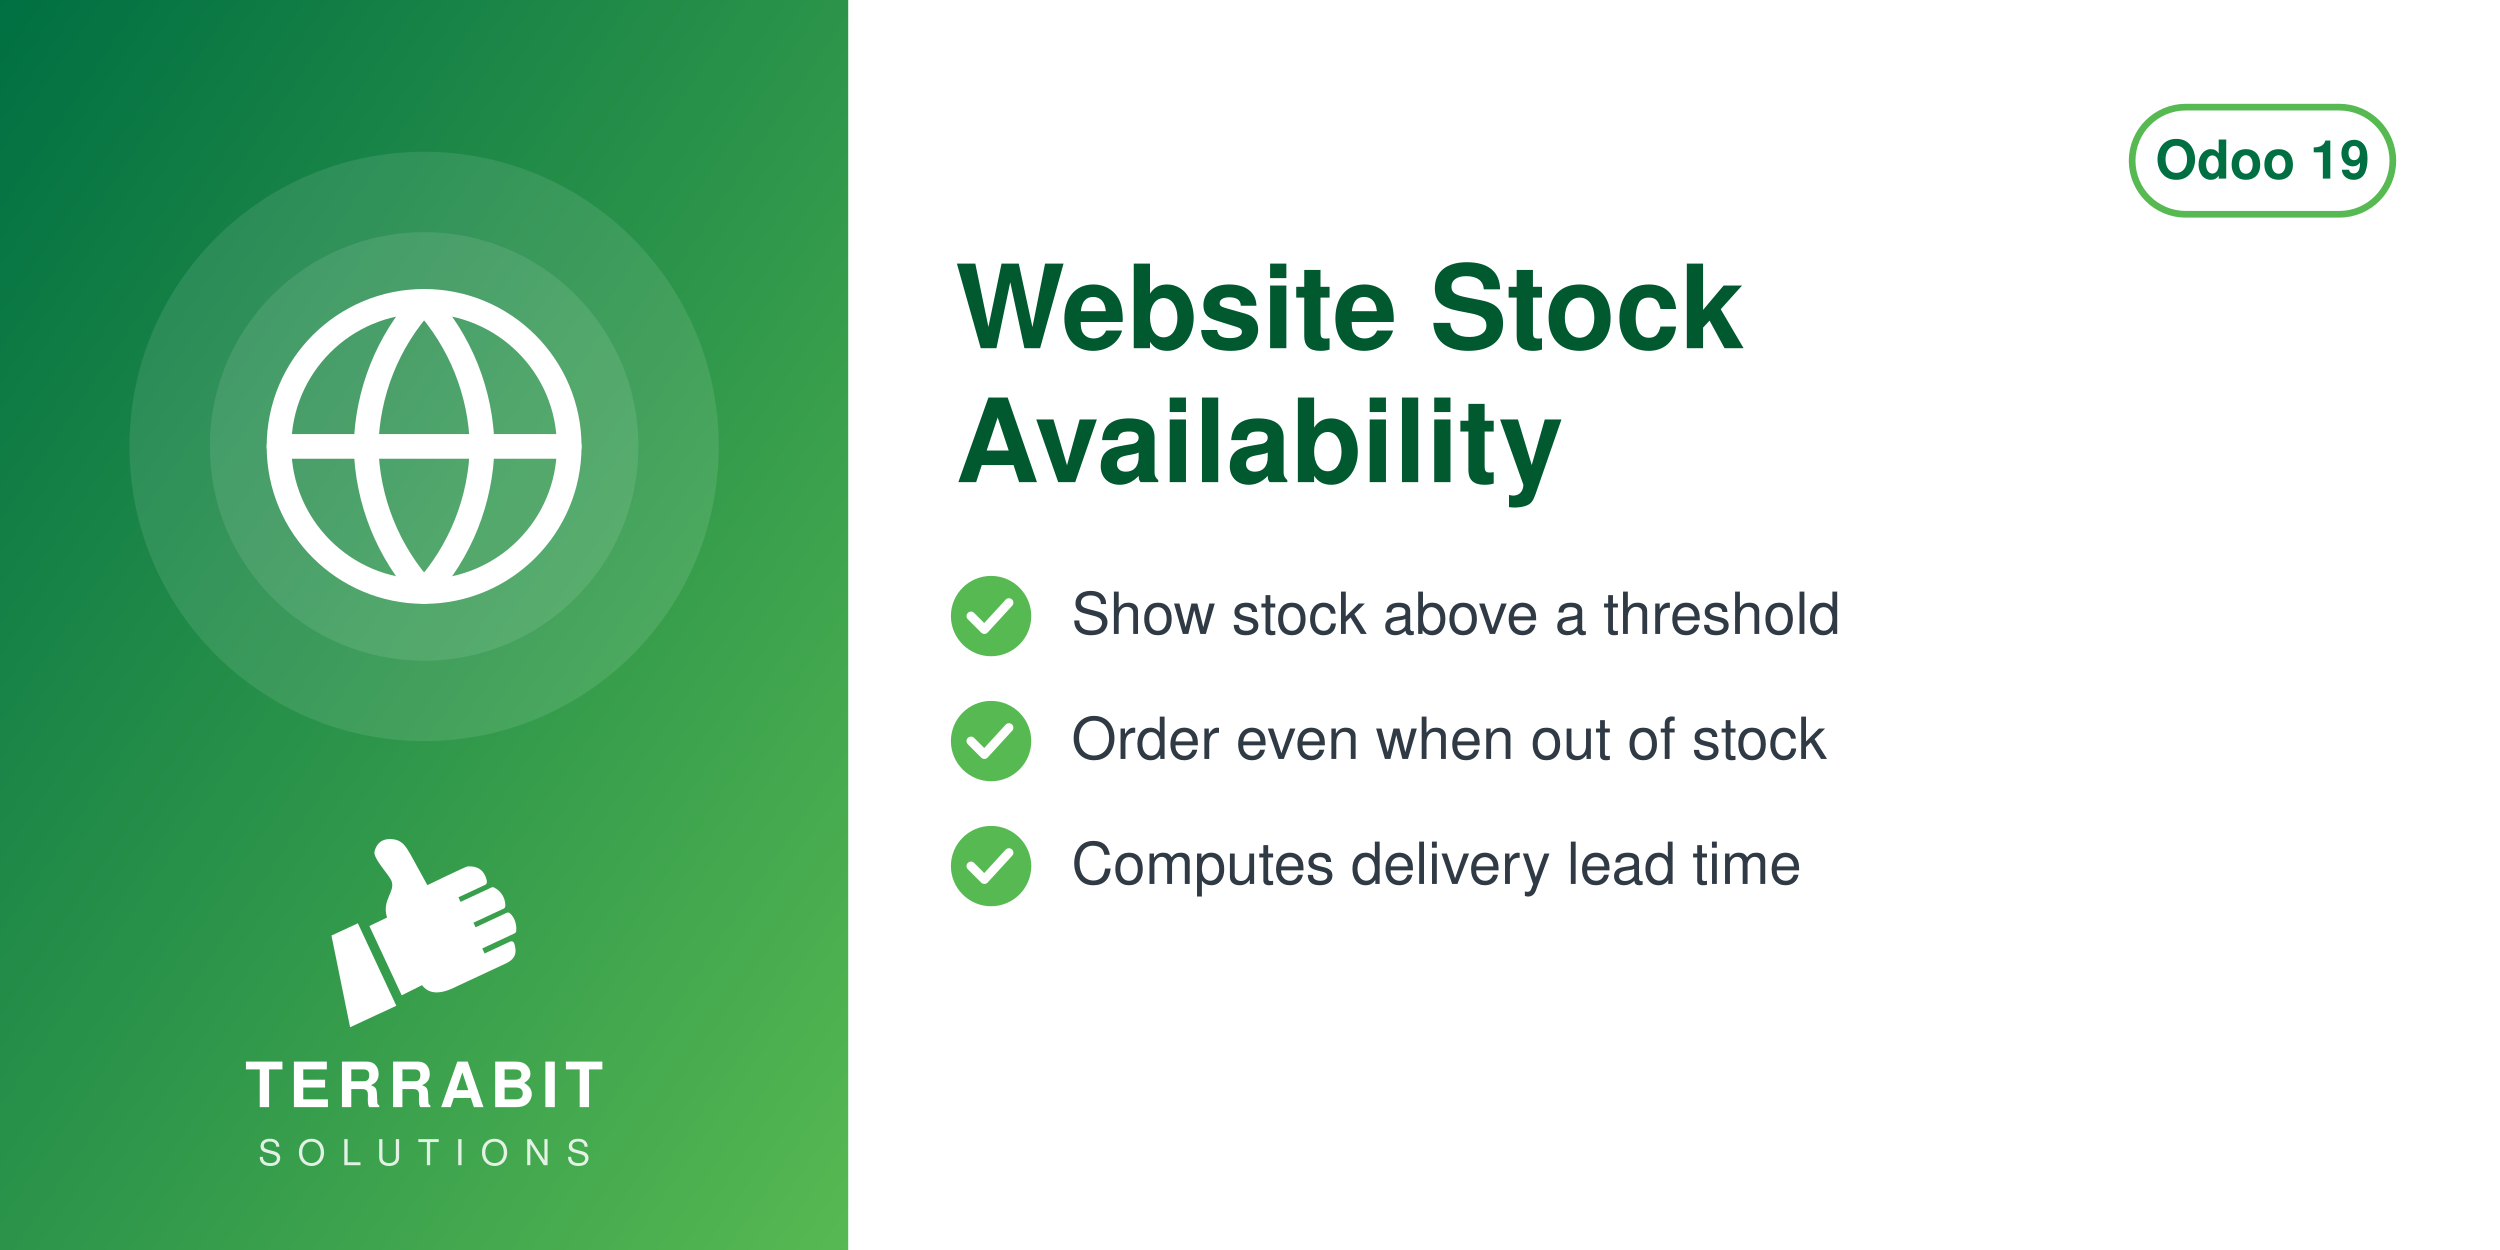
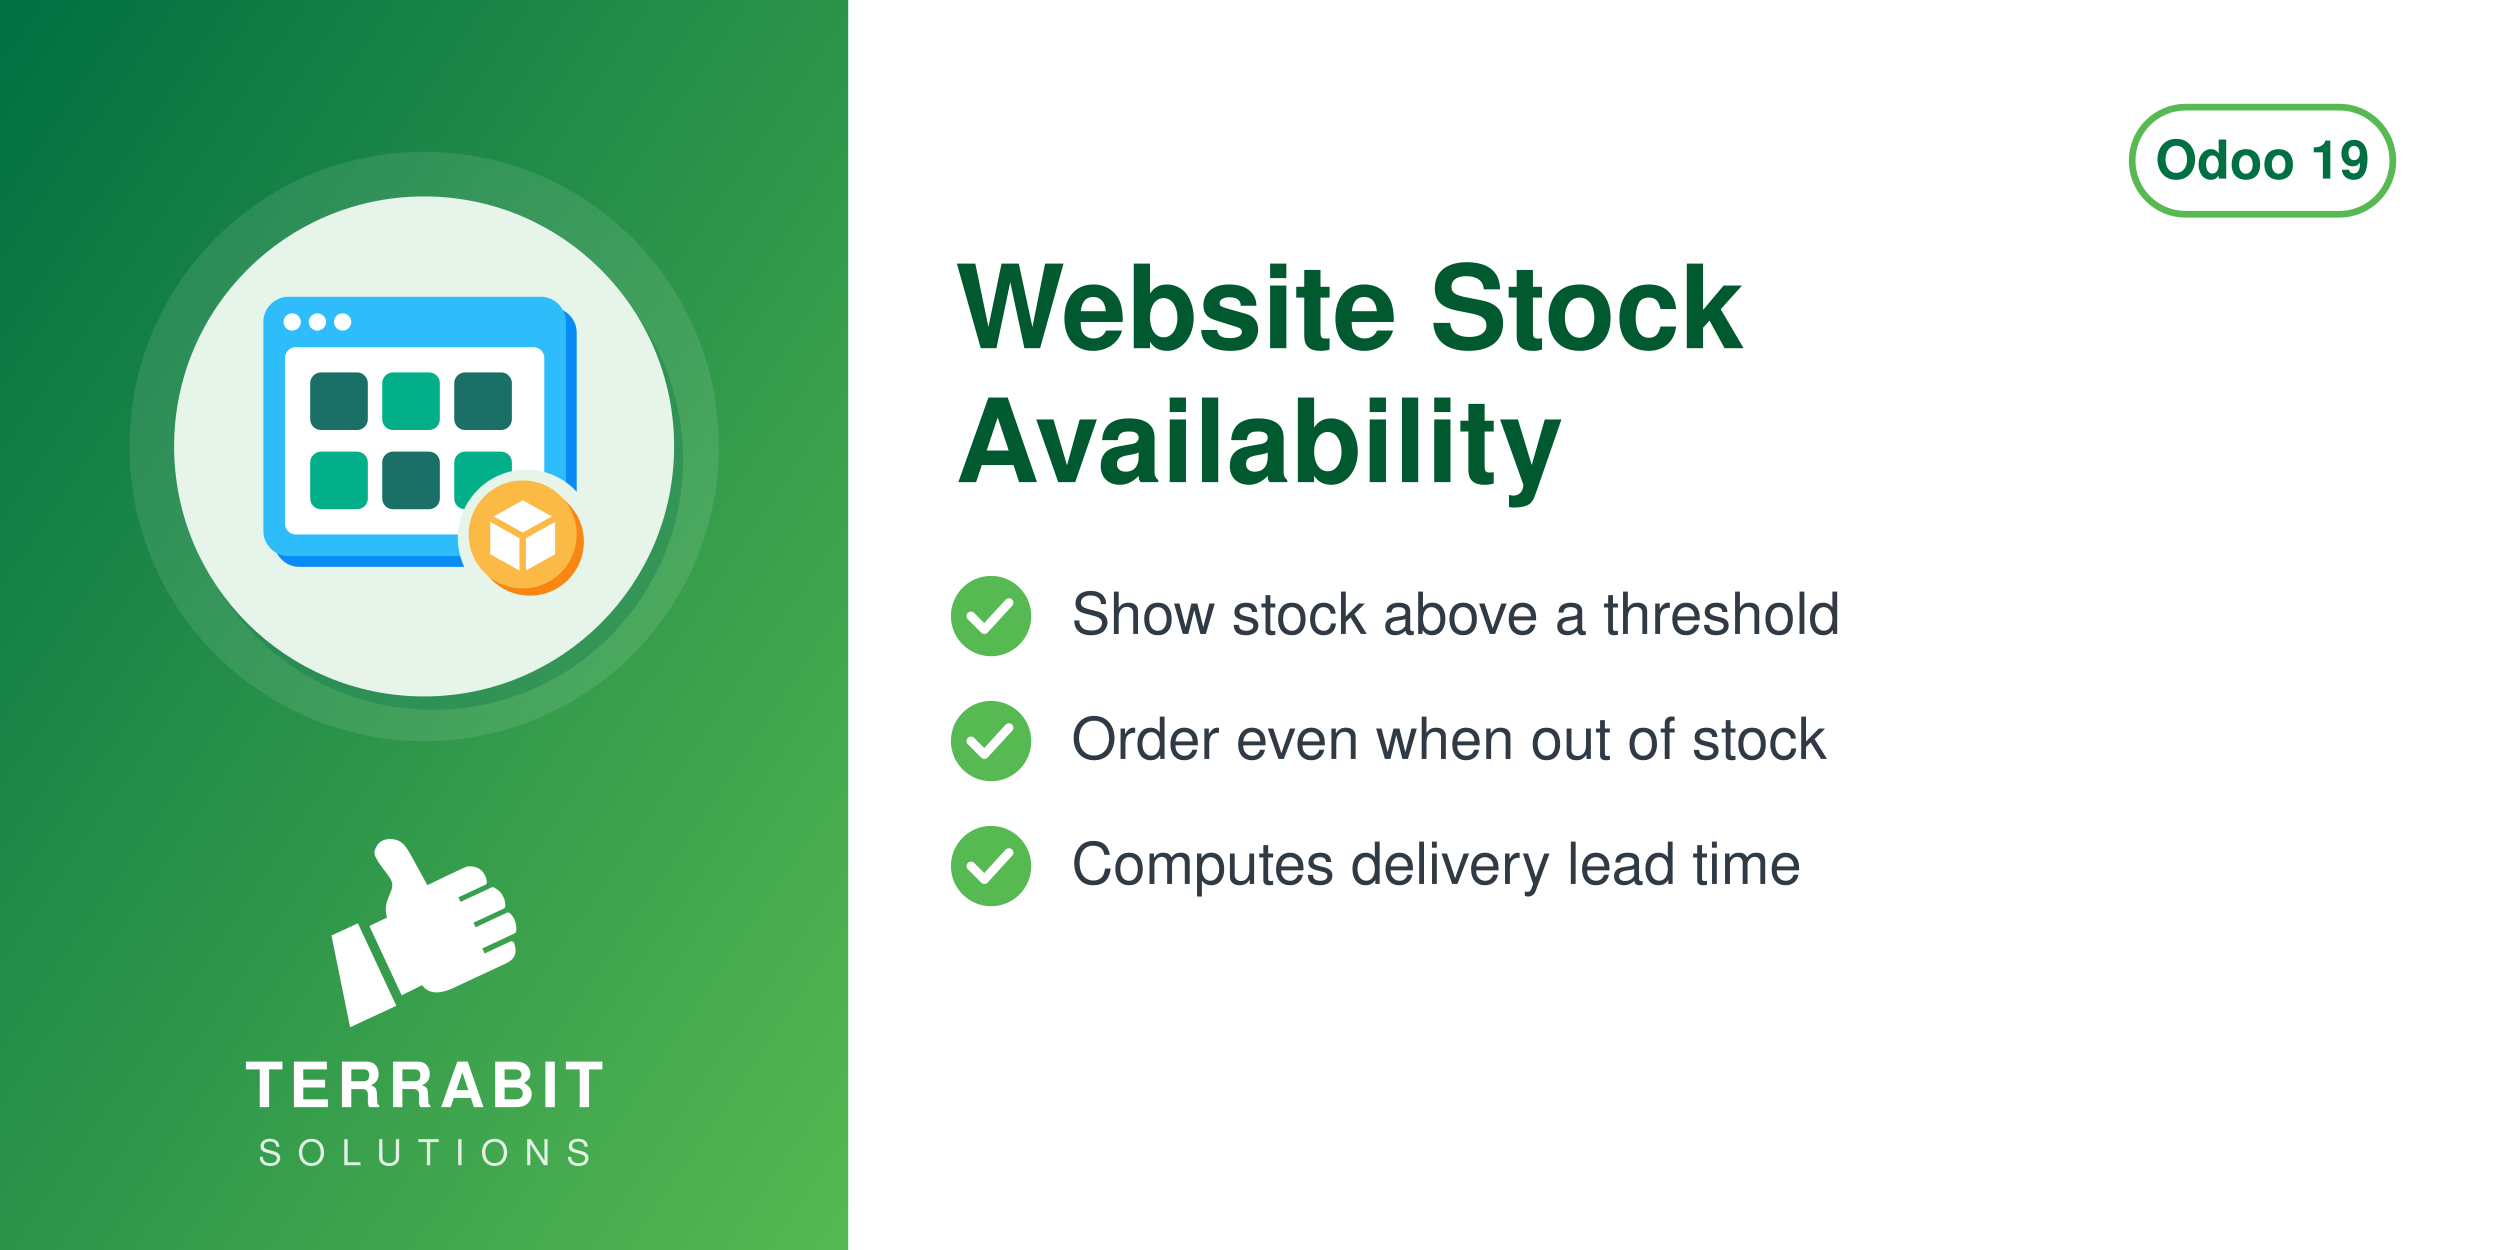
<svg xmlns="http://www.w3.org/2000/svg" width="560" height="280" viewBox="0 0 560 280">
  <defs>
    <linearGradient id="g" x1="0" y1="0" x2="1" y2="1">
      <stop offset="0" stop-color="#006F42" />
      <stop offset="1" stop-color="#57B952" />
    </linearGradient>
  </defs>
  <rect width="560" height="280" fill="#FFFFFF" />
  <rect width="190" height="280" fill="url(#g)" />
  <circle cx="95.0" cy="100" r="66" fill="white" opacity="0.10" />
-   <circle cx="95.0" cy="100" r="48" fill="white" opacity="0.10" />
-   <svg x="56.0" y="61.0" width="78" height="78" viewBox="0 0 24 24">
-     <g fill="none" stroke="white" stroke-width="1.7" stroke-linecap="round" stroke-linejoin="round">
-       <circle cx="12" cy="12" r="10" />
-       <path d="M2 12h20M12 2a15.3 15.3 0 0 1 4 10 15.3 15.3 0 0 1-4 10 15.3 15.3 0 0 1-4-10 15.3 15.3 0 0 1 4-10z" />
+   <circle cx="97.0" cy="103" r="56" fill="#006F42" opacity="0.30" />
+   <circle cx="95.0" cy="100" r="56" fill="#E6F4EA" />
+   <svg x="54.0" y="59.0" width="82" height="82" viewBox="0 0 100 100" preserveAspectRatio="xMidYMid meet">
+     <g transform="translate(2.16,-0.72) scale(0.9838)">
+       <defs>
+         <mask id="mi-cut" maskUnits="userSpaceOnUse" x="-20" y="-20" width="140" height="140">
+           <rect x="-20" y="-20" width="140" height="140" fill="#fff" />
+           <circle cx="77" cy="77" r="19" fill="#000" />
+         </mask>
+       </defs>
+       <g mask="url(#mi-cut)">
+         <g transform="translate(3,3)" fill="#088BF5">
+           <rect x="4" y="10" width="84" height="72" rx="7" />
+         </g>
+         <g fill="#2EBCFA">
+           <rect x="4" y="10" width="84" height="72" rx="7" />
+         </g>
+         <rect x="10" y="24" width="72" height="52" rx="3" fill="#FFFFFF" />
+         <g fill="#FFFFFF">
+           <circle cx="12" cy="17" r="2.4" />
+           <circle cx="19" cy="17" r="2.4" />
+           <circle cx="26" cy="17" r="2.4" />
+         </g>
+         <rect x="17" y="31" width="16" height="16" rx="3" fill="#1A6F66" />
+         <rect x="37" y="31" width="16" height="16" rx="3" fill="#03AF89" />
+         <rect x="57" y="31" width="16" height="16" rx="3" fill="#1A6F66" />
+         <rect x="17" y="53" width="16" height="16" rx="3" fill="#03AF89" />
+         <rect x="37" y="53" width="16" height="16" rx="3" fill="#1A6F66" />
+         <rect x="57" y="53" width="16" height="16" rx="3" fill="#03AF89" />
+       </g>
+       <circle cx="78" cy="78" r="15" fill="#F78613" />
+       <circle cx="76" cy="76" r="15" fill="#FBB945" />
+       <path d="M67,71.5 l9,-5 l9,5 v10 l-9,5 l-9,-5z" fill="#FFFFFF" />
+       <path d="M67,71.5 l9,5 l9,-5 M76,76.5 v10" fill="none" stroke="#FBB945" stroke-width="1.8" stroke-linejoin="round" />
    </g>
  </svg>
  <svg x="72.0" y="186" width="46" height="46" viewBox="4045 2535 3400 3400" preserveAspectRatio="xMidYMid meet">
    <path fill="#FFFFFF" d="M4648.32 4073.59l636.59 1365.17 -765.09 355.96 -308.63 -1517.87 437.13 -203.26zm725.61 1192.32l336.75 -167.88c105.65,140.85 282.69,170.72 576.82,18.8l819.92 -382.33c181.4,-90.13 164.26,-214.57 130.07,-328.43 -4.28,-14.25 -13.68,-24.81 -27.34,-30.7 -13.67,-5.89 -27.61,-5.11 -41.09,1.18l-422.32 196.93 -39.04 -83.72 538.07 -250.91c16.64,-7.76 24.7,-27.69 25.58,-46.04 6.48,-134.33 -44.36,-230.89 -105.84,-285.23 -15.2,-13.44 -35.71,-15.59 -54.12,-7l-513.92 239.64 -35.6 -76.34 506.31 -236.1c17.69,-8.25 22.52,-36.93 21.83,-56.45 -4.1,-117.31 -67.62,-232.74 -187.72,-290.66 -13.94,-6.72 -28.64,-6.36 -42.69,0.19l-511.21 238.38 -35.37 -75.86 448.98 -209.36c20.44,-9.53 25.81,-42.28 21.02,-64.32 -41.02,-189.07 -167.92,-247.8 -318.14,-237.87 -29.39,1.94 -589.86,273.16 -665.95,310.54l-281.84 -513.57c-59.06,-93.13 -112.7,-221.7 -276.47,-245.13 -211.24,-30.22 -291.56,94.38 -316.89,203.13 -25.32,108.75 223.84,365.99 276.05,473.69 85.52,184.27 -161.86,318.11 -68.41,617.99l-292.54 139.94 535.09 1147.51z" />
  </svg>
  <text x="95.0" y="248" text-anchor="middle" font-family="Helvetica,Arial,sans-serif" font-size="14" font-weight="800" letter-spacing="1.4" fill="white">TERRABIT</text>
  <text x="95.0" y="261" text-anchor="middle" font-family="Helvetica,Arial,sans-serif" font-size="8" font-weight="500" letter-spacing="3.6" fill="white" opacity="0.85">SOLUTIONS</text>
  <g>
    <rect x="477.6" y="24" width="58.4" height="24" rx="12" fill="none" stroke="#57B952" stroke-width="1.5" />
    <text x="506.8" y="40" text-anchor="middle" font-family="Helvetica,Arial,sans-serif" font-size="12" font-weight="700" fill="#006F42">Odoo 19</text>
  </g>
  <text x="214" y="78" font-family="Helvetica,Arial,sans-serif" font-size="26" font-weight="700" fill="#00592F">Website Stock</text>
  <text x="214" y="108" font-family="Helvetica,Arial,sans-serif" font-size="26" font-weight="700" fill="#00592F">Availability</text>
  <circle cx="222" cy="138" r="9" fill="#57B952" />
  <path d="M217.5 138 l3 3 l5.5 -6" fill="none" stroke="white" stroke-width="2" stroke-linecap="round" stroke-linejoin="round" />
  <text x="240" y="142" font-family="Helvetica,Arial,sans-serif" font-size="13" fill="#2F3A45">Show stock above a threshold</text>
  <circle cx="222" cy="166" r="9" fill="#57B952" />
  <path d="M217.5 166 l3 3 l5.5 -6" fill="none" stroke="white" stroke-width="2" stroke-linecap="round" stroke-linejoin="round" />
  <text x="240" y="170" font-family="Helvetica,Arial,sans-serif" font-size="13" fill="#2F3A45">Order even when out of stock</text>
  <circle cx="222" cy="194" r="9" fill="#57B952" />
  <path d="M217.5 194 l3 3 l5.5 -6" fill="none" stroke="white" stroke-width="2" stroke-linecap="round" stroke-linejoin="round" />
  <text x="240" y="198" font-family="Helvetica,Arial,sans-serif" font-size="13" fill="#2F3A45">Computes delivery lead time</text>
</svg>
